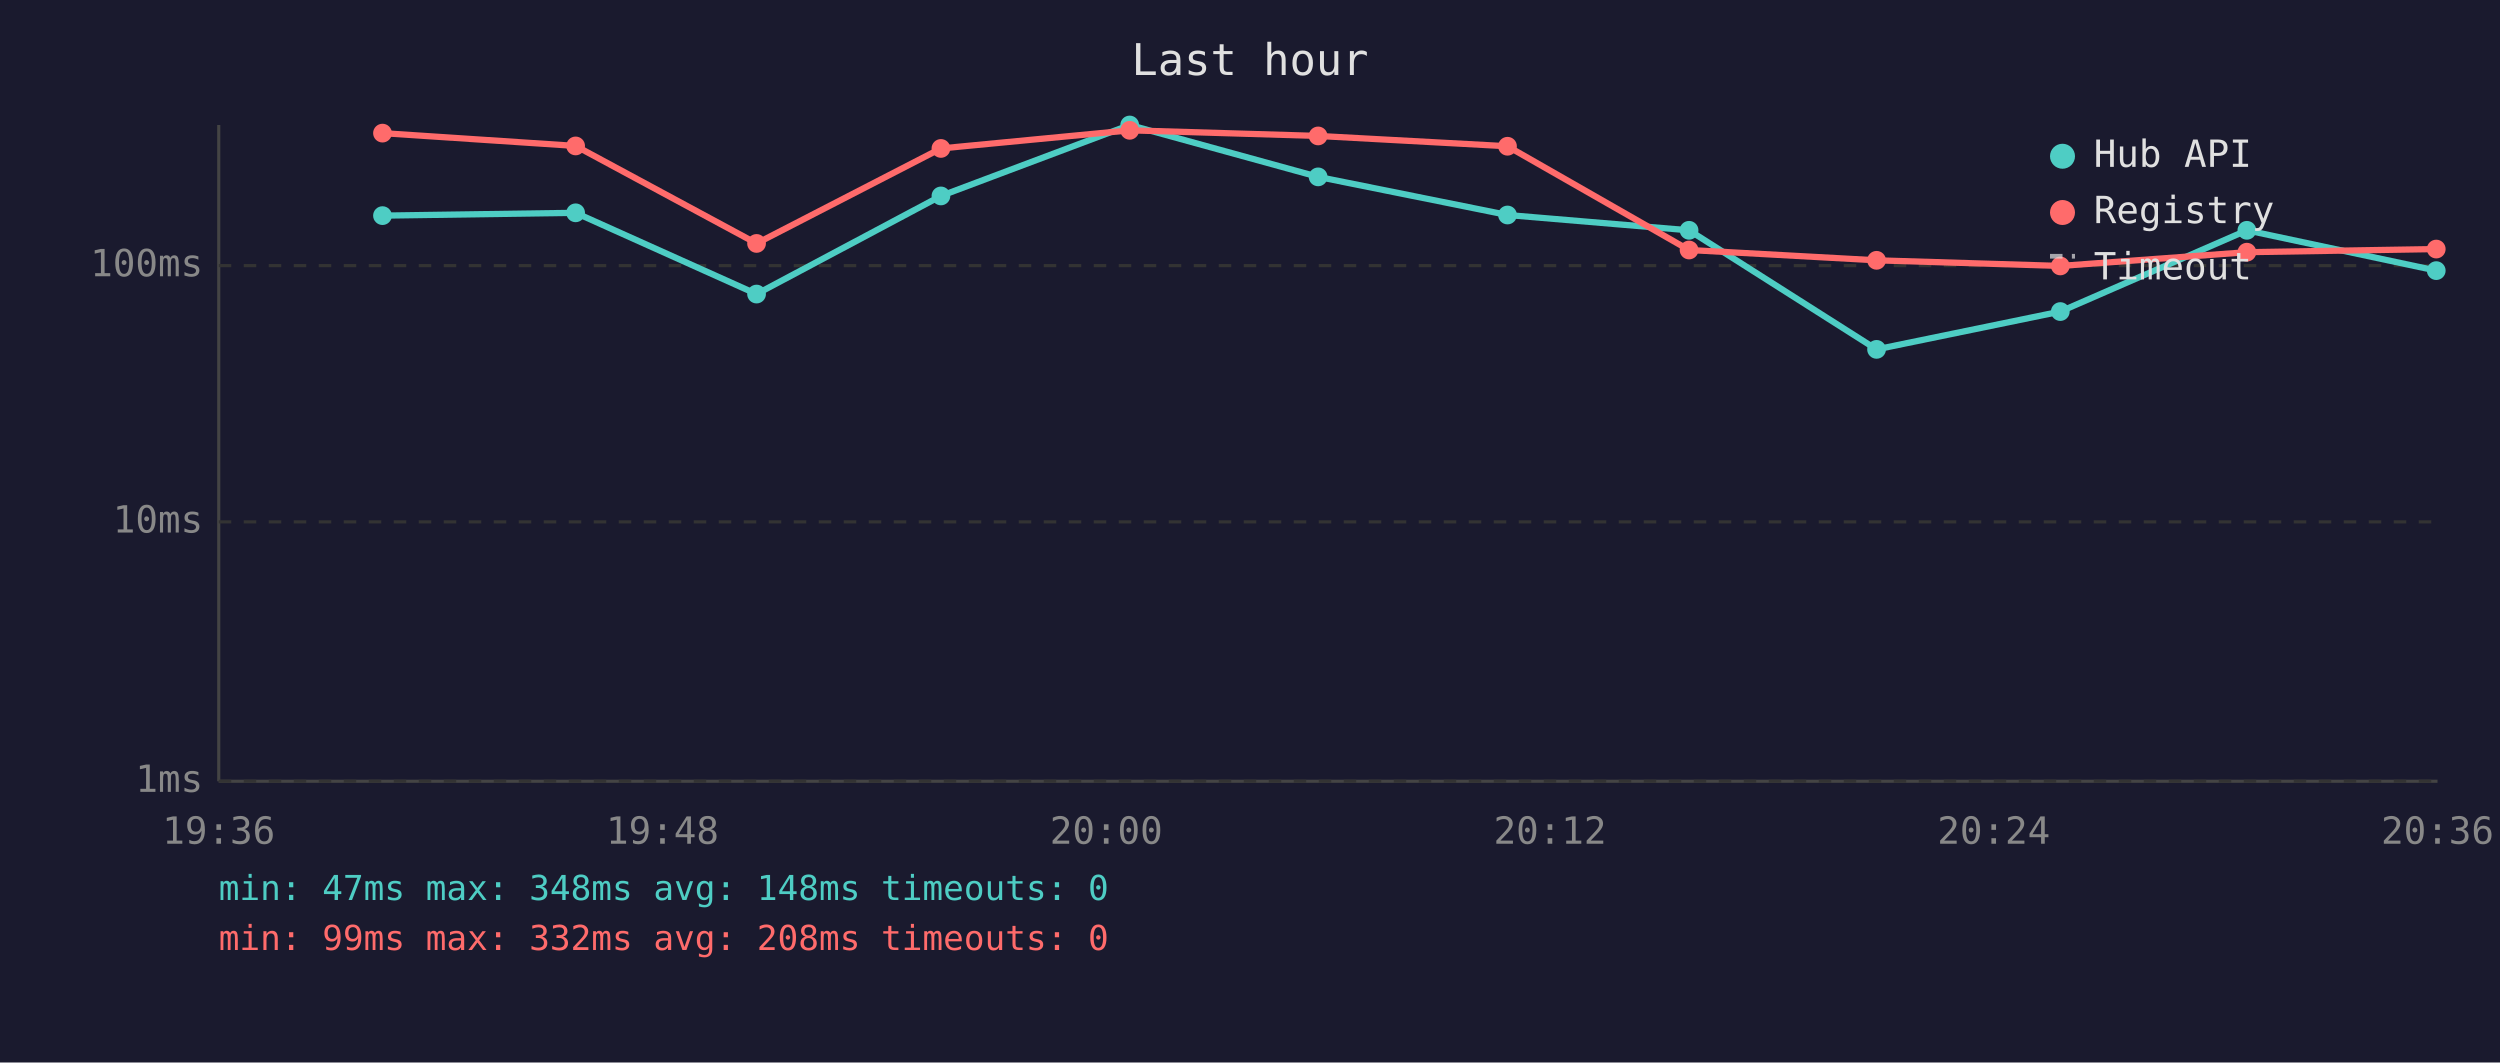
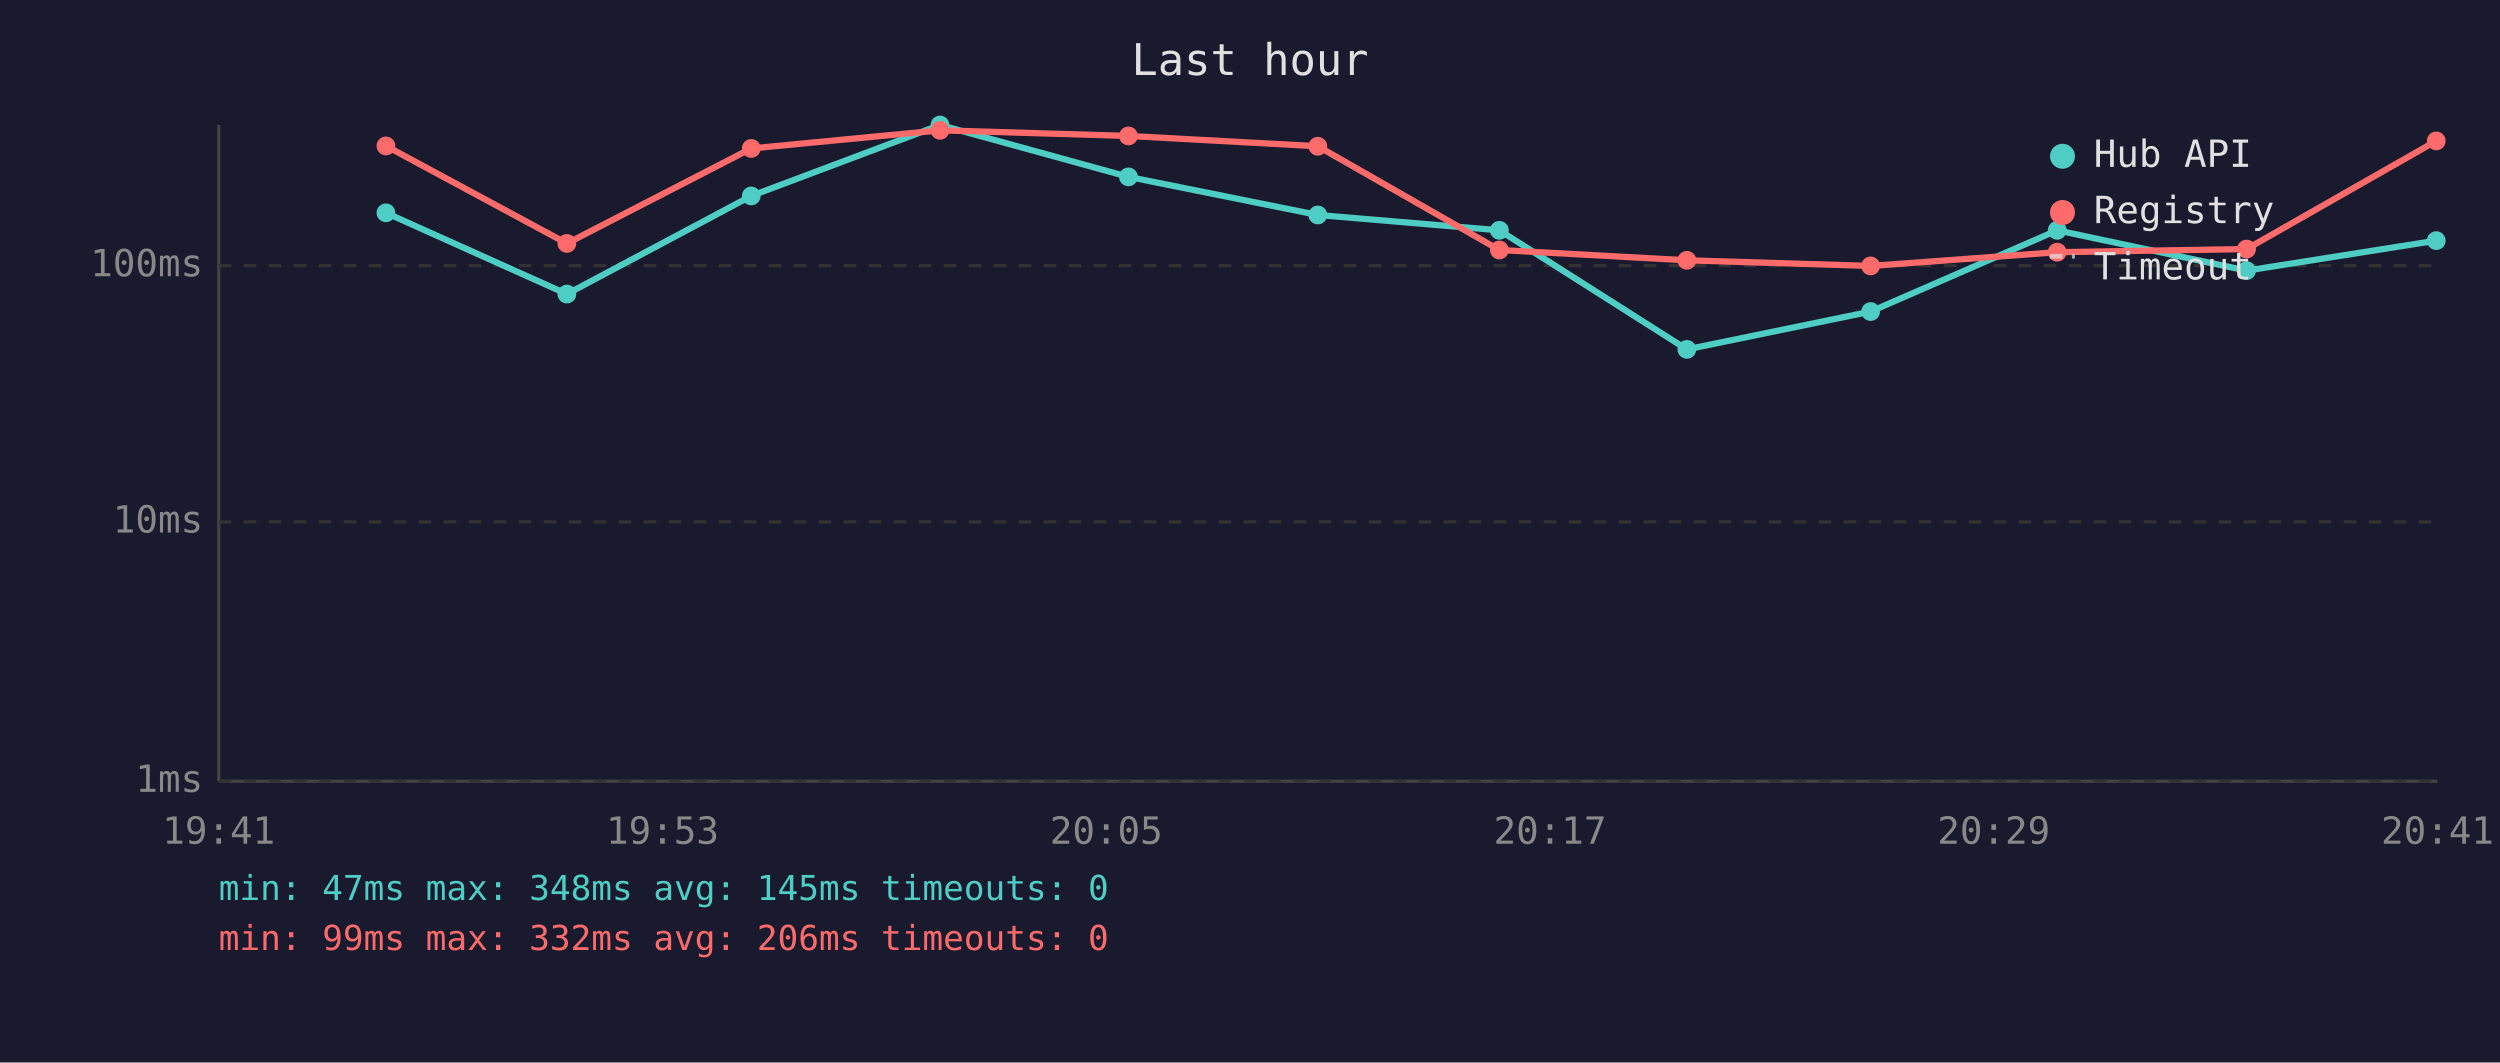
<svg xmlns="http://www.w3.org/2000/svg" viewBox="0 0 800 340" font-family="monospace" font-size="12">
  <rect width="800" height="340" fill="#1a1a2e" />
  <text x="400" y="24" fill="#e0e0e0" font-size="14" text-anchor="middle">Last hour</text>
  <line x1="70" y1="40" x2="70" y2="250" stroke="#444" stroke-width="1" />
  <line x1="70" y1="250" x2="780" y2="250" stroke="#444" stroke-width="1" />
  <line x1="70" y1="250" x2="780" y2="250" stroke="#333" stroke-width="1" stroke-dasharray="4" />
  <text x="65" y="250" fill="#888" text-anchor="end" dominant-baseline="middle">1ms</text>
  <line x1="70" y1="167" x2="780" y2="167" stroke="#333" stroke-width="1" stroke-dasharray="4" />
  <text x="65" y="167" fill="#888" text-anchor="end" dominant-baseline="middle">10ms</text>
  <line x1="70" y1="85" x2="780" y2="85" stroke="#333" stroke-width="1" stroke-dasharray="4" />
  <text x="65" y="85" fill="#888" text-anchor="end" dominant-baseline="middle">100ms</text>
-   <text x="70" y="270" fill="#888" text-anchor="middle">19:36</text>
-   <text x="212" y="270" fill="#888" text-anchor="middle">19:48</text>
-   <text x="354" y="270" fill="#888" text-anchor="middle">20:00</text>
-   <text x="496" y="270" fill="#888" text-anchor="middle">20:12</text>
-   <text x="638" y="270" fill="#888" text-anchor="middle">20:24</text>
-   <text x="780" y="270" fill="#888" text-anchor="middle">20:36</text>
-   <polyline points="122.4,69.0 184.2,68.1 242.1,94.1 301.1,62.7 361.5,40.0 421.8,56.6 482.4,68.8 540.5,73.7 600.5,111.8 659.3,99.7 719.0,73.7 779.6,86.6" fill="none" stroke="#4ecdc4" stroke-width="2" opacity="1" />
-   <circle cx="122.4" cy="69.0" r="3" fill="#4ecdc4" />
-   <circle cx="184.2" cy="68.1" r="3" fill="#4ecdc4" />
-   <circle cx="242.1" cy="94.1" r="3" fill="#4ecdc4" />
-   <circle cx="301.1" cy="62.7" r="3" fill="#4ecdc4" />
-   <circle cx="361.5" cy="40.0" r="3" fill="#4ecdc4" />
-   <circle cx="421.8" cy="56.6" r="3" fill="#4ecdc4" />
-   <circle cx="482.4" cy="68.8" r="3" fill="#4ecdc4" />
-   <circle cx="540.5" cy="73.7" r="3" fill="#4ecdc4" />
-   <circle cx="600.5" cy="111.8" r="3" fill="#4ecdc4" />
-   <circle cx="659.3" cy="99.7" r="3" fill="#4ecdc4" />
-   <circle cx="719.0" cy="73.7" r="3" fill="#4ecdc4" />
-   <circle cx="779.6" cy="86.6" r="3" fill="#4ecdc4" />
-   <polyline points="122.4,42.6 184.2,46.7 242.1,77.9 301.1,47.5 361.5,41.7 421.8,43.5 482.4,46.8 540.5,80.0 600.5,83.3 659.3,85.1 719.0,80.7 779.6,79.7" fill="none" stroke="#ff6b6b" stroke-width="2" opacity="1" />
-   <circle cx="122.4" cy="42.6" r="3" fill="#ff6b6b" />
-   <circle cx="184.2" cy="46.7" r="3" fill="#ff6b6b" />
-   <circle cx="242.1" cy="77.9" r="3" fill="#ff6b6b" />
-   <circle cx="301.1" cy="47.5" r="3" fill="#ff6b6b" />
-   <circle cx="361.5" cy="41.7" r="3" fill="#ff6b6b" />
-   <circle cx="421.8" cy="43.5" r="3" fill="#ff6b6b" />
-   <circle cx="482.4" cy="46.8" r="3" fill="#ff6b6b" />
-   <circle cx="540.5" cy="80.0" r="3" fill="#ff6b6b" />
-   <circle cx="600.5" cy="83.3" r="3" fill="#ff6b6b" />
-   <circle cx="659.3" cy="85.1" r="3" fill="#ff6b6b" />
-   <circle cx="719.0" cy="80.7" r="3" fill="#ff6b6b" />
-   <circle cx="779.6" cy="79.7" r="3" fill="#ff6b6b" />
+   <text x="70" y="270" fill="#888" text-anchor="middle">19:41</text>
+   <text x="212" y="270" fill="#888" text-anchor="middle">19:53</text>
+   <text x="354" y="270" fill="#888" text-anchor="middle">20:05</text>
+   <text x="496" y="270" fill="#888" text-anchor="middle">20:17</text>
+   <text x="638" y="270" fill="#888" text-anchor="middle">20:29</text>
+   <text x="780" y="270" fill="#888" text-anchor="middle">20:41</text>
+   <polyline points="123.5,68.1 181.4,94.1 240.4,62.7 300.8,40.0 361.1,56.6 421.7,68.8 479.8,73.7 539.8,111.8 598.6,99.7 658.3,73.7 718.9,86.6 779.6,77.0" fill="none" stroke="#4ecdc4" stroke-width="2" opacity="1" />
+   <circle cx="123.5" cy="68.1" r="3" fill="#4ecdc4" />
+   <circle cx="181.4" cy="94.1" r="3" fill="#4ecdc4" />
+   <circle cx="240.4" cy="62.7" r="3" fill="#4ecdc4" />
+   <circle cx="300.8" cy="40.0" r="3" fill="#4ecdc4" />
+   <circle cx="361.1" cy="56.6" r="3" fill="#4ecdc4" />
+   <circle cx="421.7" cy="68.8" r="3" fill="#4ecdc4" />
+   <circle cx="479.8" cy="73.7" r="3" fill="#4ecdc4" />
+   <circle cx="539.8" cy="111.8" r="3" fill="#4ecdc4" />
+   <circle cx="598.6" cy="99.7" r="3" fill="#4ecdc4" />
+   <circle cx="658.3" cy="73.7" r="3" fill="#4ecdc4" />
+   <circle cx="718.9" cy="86.6" r="3" fill="#4ecdc4" />
+   <circle cx="779.6" cy="77.0" r="3" fill="#4ecdc4" />
+   <polyline points="123.5,46.7 181.4,77.9 240.4,47.5 300.8,41.7 361.1,43.5 421.7,46.8 479.8,80.0 539.8,83.3 598.6,85.1 658.3,80.7 718.9,79.7 779.6,45.1" fill="none" stroke="#ff6b6b" stroke-width="2" opacity="1" />
+   <circle cx="123.5" cy="46.7" r="3" fill="#ff6b6b" />
+   <circle cx="181.4" cy="77.9" r="3" fill="#ff6b6b" />
+   <circle cx="240.4" cy="47.5" r="3" fill="#ff6b6b" />
+   <circle cx="300.8" cy="41.7" r="3" fill="#ff6b6b" />
+   <circle cx="361.1" cy="43.5" r="3" fill="#ff6b6b" />
+   <circle cx="421.7" cy="46.8" r="3" fill="#ff6b6b" />
+   <circle cx="479.8" cy="80.0" r="3" fill="#ff6b6b" />
+   <circle cx="539.8" cy="83.3" r="3" fill="#ff6b6b" />
+   <circle cx="598.6" cy="85.1" r="3" fill="#ff6b6b" />
+   <circle cx="658.3" cy="80.7" r="3" fill="#ff6b6b" />
+   <circle cx="718.9" cy="79.7" r="3" fill="#ff6b6b" />
+   <circle cx="779.6" cy="45.1" r="3" fill="#ff6b6b" />
  <circle cx="660" cy="50" r="4" fill="#4ecdc4" />
  <text x="670" y="50" fill="#e0e0e0" dominant-baseline="middle">Hub API</text>
  <circle cx="660" cy="68" r="4" fill="#ff6b6b" />
  <text x="670" y="68" fill="#e0e0e0" dominant-baseline="middle">Registry</text>
  <line x1="656" y1="82" x2="664" y2="82" stroke="#e0e0e0" stroke-width="1.5" stroke-dasharray="4,3" opacity="0.7" />
  <text x="670" y="86" fill="#e0e0e0" dominant-baseline="middle">Timeout</text>
-   <text x="70" y="288" fill="#4ecdc4" font-size="11">min: 47ms  max: 348ms  avg: 148ms  timeouts: 0</text>
-   <text x="70" y="304" fill="#ff6b6b" font-size="11">min: 99ms  max: 332ms  avg: 208ms  timeouts: 0</text>
+   <text x="70" y="288" fill="#4ecdc4" font-size="11">min: 47ms  max: 348ms  avg: 145ms  timeouts: 0</text>
+   <text x="70" y="304" fill="#ff6b6b" font-size="11">min: 99ms  max: 332ms  avg: 206ms  timeouts: 0</text>
</svg>
